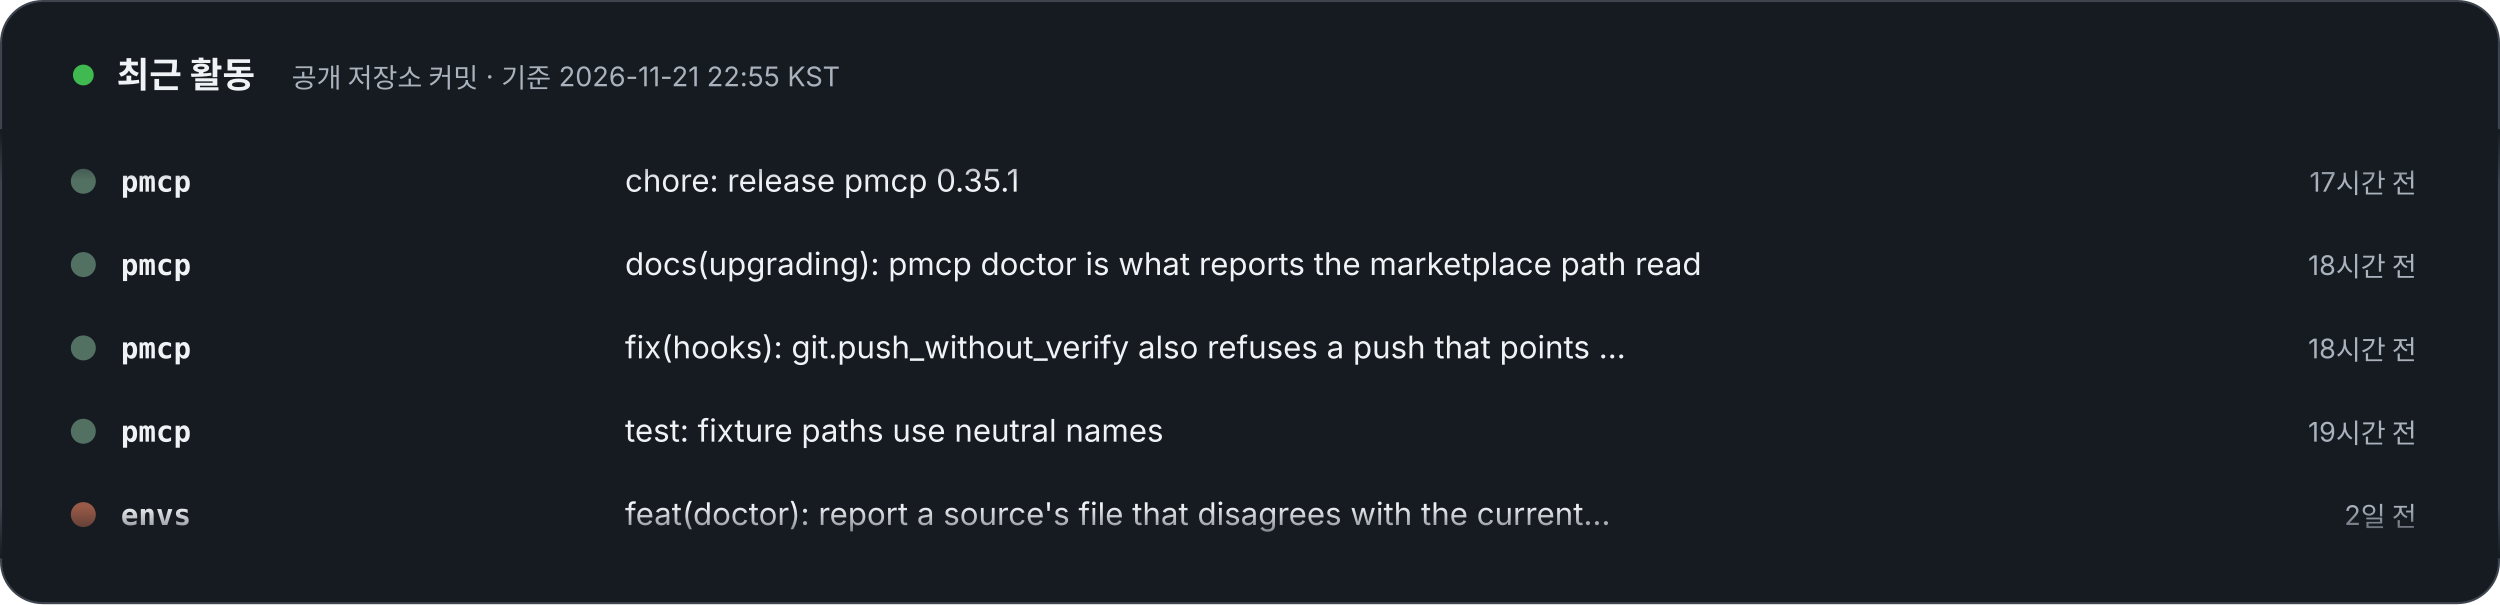
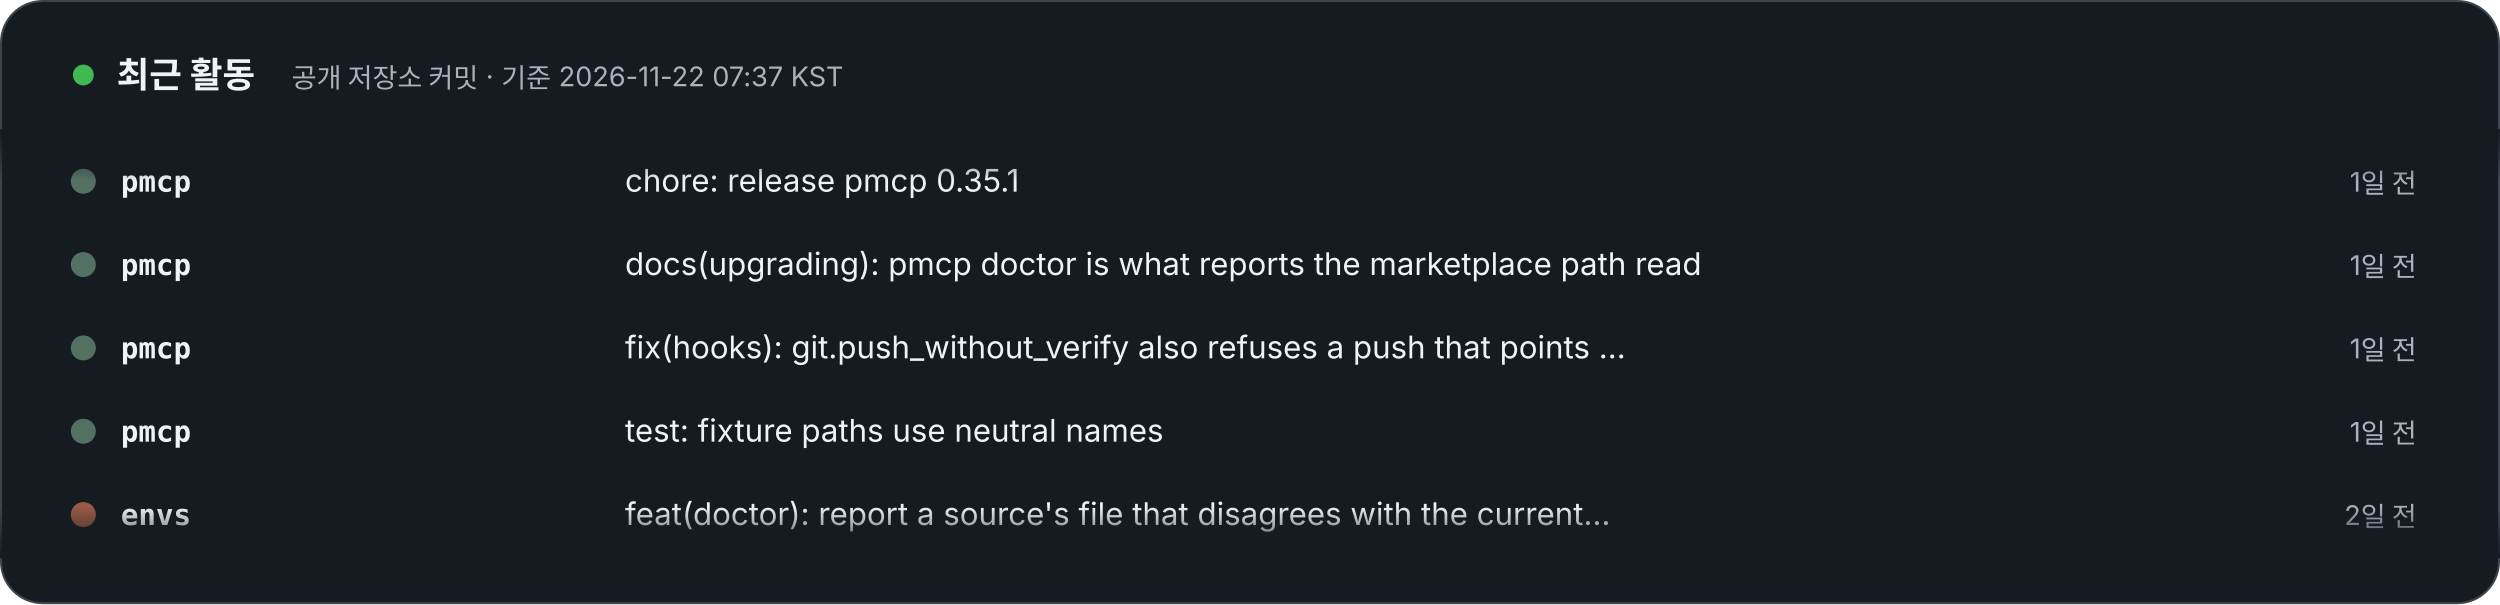
- <svg xmlns="http://www.w3.org/2000/svg" width="1200" height="290" viewBox="0 0 1200 290" role="img" aria-label="최근 활동 – 공개 저장소 커밋 · 기준 2026-11-21 22:55 KST. 1) pmcp: chore: release pmcp 0.35.1 (17시간 전). 2) pmcp: docs(upgrading): pmcp doctor is what reports the marketplace path read (18시간 전). 3) pmcp: fix(hooks): git.push_without_verify also refuses a push that points core.hooksPath away (18시간 전). 4) pmcp: test: fixture paths use neutral names (19시간 전). 5) envs: feat(doctor): report a source's file that disagrees with the current release (2일 전). 6) envs: chore(release): 0.5.3, doctor reports a source's file that disagrees with the current release (2일 전). 7) specfold: release: 0.10.0 (3일 전). 8) specfold: feat(check): mounted repositories resolve through their workspace; D1 skips version bumps (3일 전).">
+ <svg xmlns="http://www.w3.org/2000/svg" width="1200" height="290" viewBox="0 0 1200 290" role="img" aria-label="최근 활동 – 공개 저장소 커밋 · 기준 2026-11-22 07:37 KST. 1) pmcp: chore: release pmcp 0.35.1 (1일 전). 2) pmcp: docs(upgrading): pmcp doctor is what reports the marketplace path read (1일 전). 3) pmcp: fix(hooks): git.push_without_verify also refuses a push that points core.hooksPath away (1일 전). 4) pmcp: test: fixture paths use neutral names (1일 전). 5) envs: feat(doctor): report a source's file that disagrees with the current release (2일 전). 6) envs: chore(release): 0.5.3, doctor reports a source's file that disagrees with the current release (2일 전). 7) specfold: release: 0.10.0 (3일 전). 8) specfold: feat(check): mounted repositories resolve through their workspace; D1 skips version bumps (4일 전).">
  <style>text{font-family:Pretendard,'Apple SD Gothic Neo','Noto Sans KR',-apple-system,'Segoe UI',sans-serif} .m{font-family:ui-monospace,SFMono-Regular,Menlo,Consolas,monospace} @media (prefers-reduced-motion: reduce){animateTransform{display:none}}</style>
  <defs>
    <clipPath id="v">
      <rect x="0" y="62" width="1200" height="206" />
    </clipPath>
    <linearGradient id="fd" x1="0" y1="0" x2="0" y2="1">
      <stop offset="0" stop-color="#161B22" />
      <stop offset=".12" stop-color="#161B22" stop-opacity="0" />
      <stop offset=".88" stop-color="#161B22" stop-opacity="0" />
      <stop offset="1" stop-color="#161B22" />
    </linearGradient>
  </defs>
  <rect x=".5" y=".5" width="1199" height="289" rx="20" fill="#161B22" stroke="#3D444D" />
  <circle cx="40" cy="36" r="5" fill="#3FB950">
    <animate attributeName="opacity" values="1;.3;1" dur="2s" repeatCount="indefinite" />
  </circle>
  <text x="56" y="42" font-size="17" font-weight="800" fill="#F0F3F6">최근 활동</text>
-   <text x="140" y="42" font-size="13" fill="#AAB3BD">공개 저장소 커밋 · 기준 2026-11-21 22:55 KST</text>
+   <text x="140" y="42" font-size="13" fill="#AAB3BD">공개 저장소 커밋 · 기준 2026-11-22 07:37 KST</text>
  <g clip-path="url(#v)">
    <g transform="translate(0 92)">
      <g>
        <animateTransform attributeName="transform" type="translate" from="0 0" to="0 -320" dur="24s" repeatCount="indefinite" />
        <g transform="translate(0 0)">
          <circle cx="40" cy="-5" r="6" fill="#537163" />
          <text x="58" y="0" class="m" font-size="14" fill="#F0F3F6" font-weight="700">pmcp</text>
          <text x="300" y="0" font-size="15" fill="#F0F3F6">chore: release pmcp 0.35.1</text>
-           <text x="1160" y="0" text-anchor="end" font-size="13" fill="#AAB3BD">17시간 전</text>
+           <text x="1160" y="0" text-anchor="end" font-size="13" fill="#AAB3BD">1일 전</text>
        </g>
        <g transform="translate(0 40)">
          <circle cx="40" cy="-5" r="6" fill="#537163" />
          <text x="58" y="0" class="m" font-size="14" fill="#F0F3F6" font-weight="700">pmcp</text>
          <text x="300" y="0" font-size="15" fill="#F0F3F6">docs(upgrading): pmcp doctor is what reports the marketplace path read</text>
-           <text x="1160" y="0" text-anchor="end" font-size="13" fill="#AAB3BD">18시간 전</text>
+           <text x="1160" y="0" text-anchor="end" font-size="13" fill="#AAB3BD">1일 전</text>
        </g>
        <g transform="translate(0 80)">
          <circle cx="40" cy="-5" r="6" fill="#537163" />
          <text x="58" y="0" class="m" font-size="14" fill="#F0F3F6" font-weight="700">pmcp</text>
          <text x="300" y="0" font-size="15" fill="#F0F3F6">fix(hooks): git.push_without_verify also refuses a push that points …</text>
-           <text x="1160" y="0" text-anchor="end" font-size="13" fill="#AAB3BD">18시간 전</text>
+           <text x="1160" y="0" text-anchor="end" font-size="13" fill="#AAB3BD">1일 전</text>
        </g>
        <g transform="translate(0 120)">
          <circle cx="40" cy="-5" r="6" fill="#537163" />
          <text x="58" y="0" class="m" font-size="14" fill="#F0F3F6" font-weight="700">pmcp</text>
          <text x="300" y="0" font-size="15" fill="#F0F3F6">test: fixture paths use neutral names</text>
-           <text x="1160" y="0" text-anchor="end" font-size="13" fill="#AAB3BD">19시간 전</text>
+           <text x="1160" y="0" text-anchor="end" font-size="13" fill="#AAB3BD">1일 전</text>
        </g>
        <g transform="translate(0 160)">
          <circle cx="40" cy="-5" r="6" fill="#995A47" />
          <text x="58" y="0" class="m" font-size="14" fill="#F0F3F6" font-weight="700">envs</text>
          <text x="300" y="0" font-size="15" fill="#F0F3F6">feat(doctor): report a source's file that disagrees with the current…</text>
          <text x="1160" y="0" text-anchor="end" font-size="13" fill="#AAB3BD">2일 전</text>
        </g>
        <g transform="translate(0 200)">
          <circle cx="40" cy="-5" r="6" fill="#995A47" />
          <text x="58" y="0" class="m" font-size="14" fill="#F0F3F6" font-weight="700">envs</text>
          <text x="300" y="0" font-size="15" fill="#F0F3F6">chore(release): 0.5.3, doctor reports a source's file that disagrees…</text>
          <text x="1160" y="0" text-anchor="end" font-size="13" fill="#AAB3BD">2일 전</text>
        </g>
        <g transform="translate(0 240)">
          <circle cx="40" cy="-5" r="6" fill="#d94925" />
          <text x="58" y="0" class="m" font-size="14" fill="#F0F3F6" font-weight="700">specfold</text>
          <text x="300" y="0" font-size="15" fill="#F0F3F6">release: 0.10.0</text>
          <text x="1160" y="0" text-anchor="end" font-size="13" fill="#AAB3BD">3일 전</text>
        </g>
        <g transform="translate(0 280)">
          <circle cx="40" cy="-5" r="6" fill="#d94925" />
          <text x="58" y="0" class="m" font-size="14" fill="#F0F3F6" font-weight="700">specfold</text>
          <text x="300" y="0" font-size="15" fill="#F0F3F6">feat(check): mounted repositories resolve through their workspace; D…</text>
-           <text x="1160" y="0" text-anchor="end" font-size="13" fill="#AAB3BD">3일 전</text>
+           <text x="1160" y="0" text-anchor="end" font-size="13" fill="#AAB3BD">4일 전</text>
        </g>
        <g transform="translate(0 320)">
          <circle cx="40" cy="-5" r="6" fill="#537163" />
          <text x="58" y="0" class="m" font-size="14" fill="#F0F3F6" font-weight="700">pmcp</text>
          <text x="300" y="0" font-size="15" fill="#F0F3F6">chore: release pmcp 0.35.1</text>
-           <text x="1160" y="0" text-anchor="end" font-size="13" fill="#AAB3BD">17시간 전</text>
+           <text x="1160" y="0" text-anchor="end" font-size="13" fill="#AAB3BD">1일 전</text>
        </g>
        <g transform="translate(0 360)">
          <circle cx="40" cy="-5" r="6" fill="#537163" />
          <text x="58" y="0" class="m" font-size="14" fill="#F0F3F6" font-weight="700">pmcp</text>
          <text x="300" y="0" font-size="15" fill="#F0F3F6">docs(upgrading): pmcp doctor is what reports the marketplace path read</text>
-           <text x="1160" y="0" text-anchor="end" font-size="13" fill="#AAB3BD">18시간 전</text>
+           <text x="1160" y="0" text-anchor="end" font-size="13" fill="#AAB3BD">1일 전</text>
        </g>
        <g transform="translate(0 400)">
          <circle cx="40" cy="-5" r="6" fill="#537163" />
          <text x="58" y="0" class="m" font-size="14" fill="#F0F3F6" font-weight="700">pmcp</text>
          <text x="300" y="0" font-size="15" fill="#F0F3F6">fix(hooks): git.push_without_verify also refuses a push that points …</text>
-           <text x="1160" y="0" text-anchor="end" font-size="13" fill="#AAB3BD">18시간 전</text>
+           <text x="1160" y="0" text-anchor="end" font-size="13" fill="#AAB3BD">1일 전</text>
        </g>
        <g transform="translate(0 440)">
          <circle cx="40" cy="-5" r="6" fill="#537163" />
          <text x="58" y="0" class="m" font-size="14" fill="#F0F3F6" font-weight="700">pmcp</text>
          <text x="300" y="0" font-size="15" fill="#F0F3F6">test: fixture paths use neutral names</text>
-           <text x="1160" y="0" text-anchor="end" font-size="13" fill="#AAB3BD">19시간 전</text>
+           <text x="1160" y="0" text-anchor="end" font-size="13" fill="#AAB3BD">1일 전</text>
        </g>
        <g transform="translate(0 480)">
          <circle cx="40" cy="-5" r="6" fill="#995A47" />
          <text x="58" y="0" class="m" font-size="14" fill="#F0F3F6" font-weight="700">envs</text>
          <text x="300" y="0" font-size="15" fill="#F0F3F6">feat(doctor): report a source's file that disagrees with the current…</text>
          <text x="1160" y="0" text-anchor="end" font-size="13" fill="#AAB3BD">2일 전</text>
        </g>
      </g>
    </g>
  </g>
  <rect x="0" y="62" width="1200" height="206" fill="url(#fd)" />
</svg>
